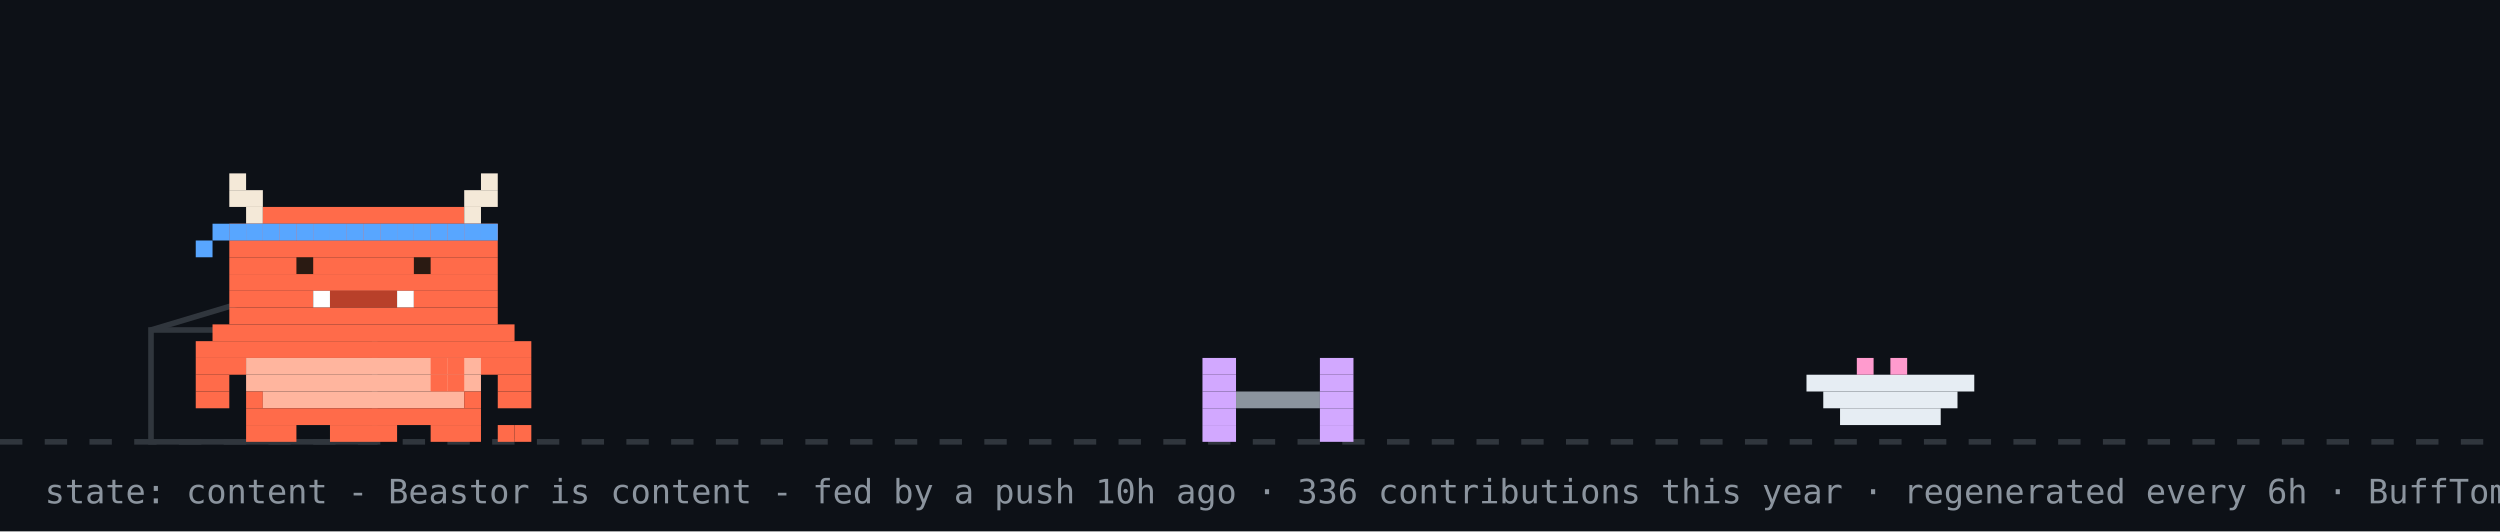
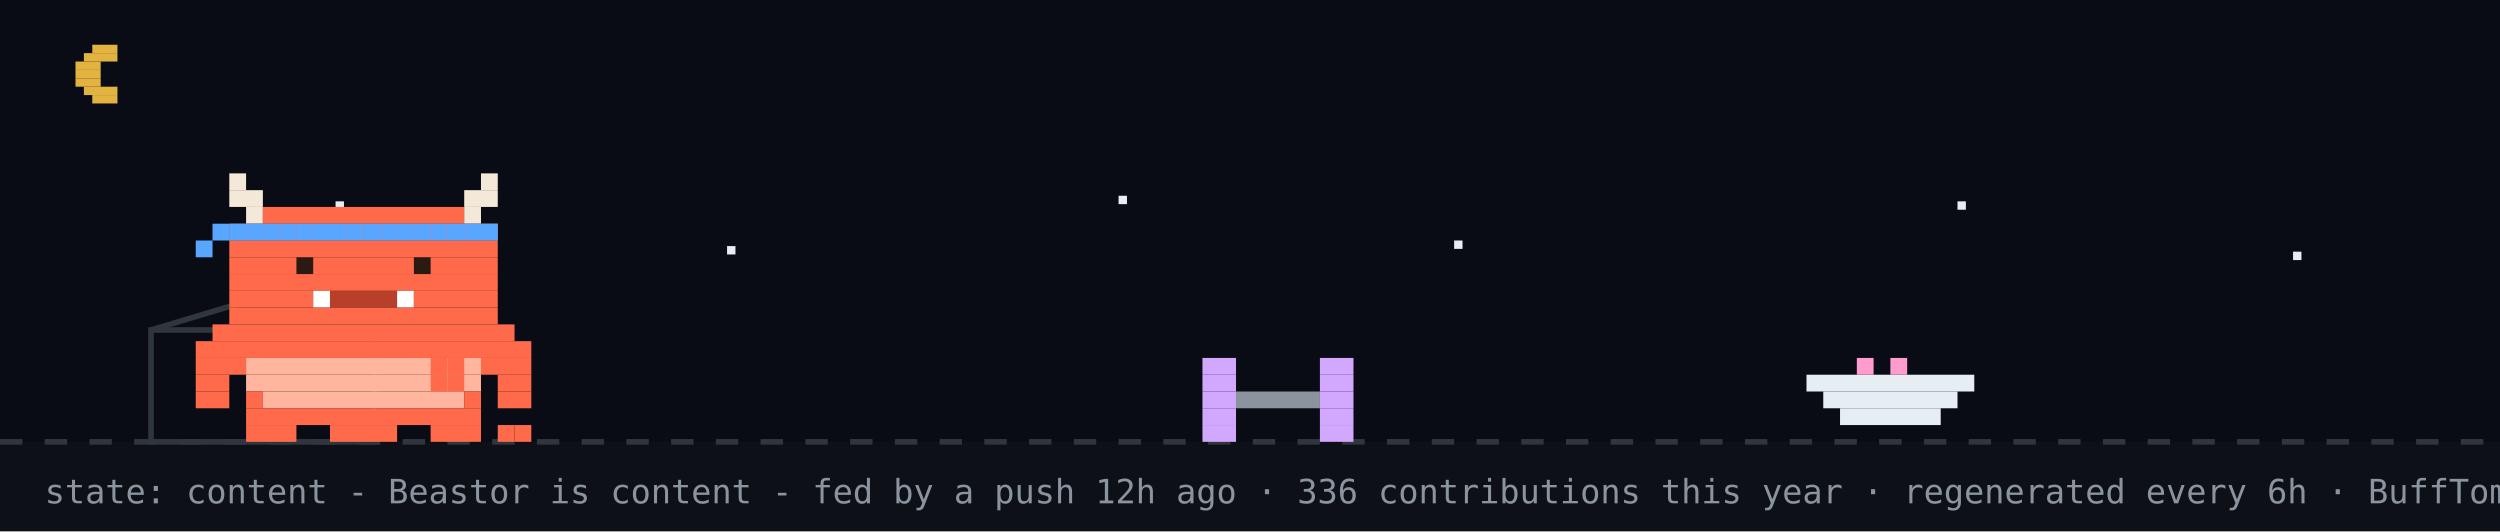
<svg xmlns="http://www.w3.org/2000/svg" width="894" height="190" viewBox="0 0 894 190" role="img" aria-label="Beastor: content">
  <rect width="894" height="190" fill="#0d1117" />
+   <rect width="894" height="158" fill="#02060f" opacity="0.4" />
+   <rect x="33" y="16" width="9" height="3" fill="#e3b341" />
+   <rect x="30" y="19" width="12" height="3" fill="#e3b341" />
+   <rect x="27" y="22" width="9" height="3" fill="#e3b341" />
+   <rect x="27" y="25" width="9" height="3" fill="#e3b341" />
+   <rect x="27" y="28" width="9" height="3" fill="#e3b341" />
+   <rect x="30" y="31" width="12" height="3" fill="#e3b341" />
+   <rect x="33" y="34" width="9" height="3" fill="#e3b341" />
+   <rect x="120" y="72" width="3" height="3" fill="#e6edf3">
+     <animate attributeName="opacity" values="1;0.2;1" dur="2.2s" begin="0s" repeatCount="indefinite" />
+   </rect>
+   <rect x="260" y="88" width="3" height="3" fill="#e6edf3">
+     <animate attributeName="opacity" values="1;0.2;1" dur="2.2s" begin="0.7s" repeatCount="indefinite" />
+   </rect>
+   <rect x="400" y="70" width="3" height="3" fill="#e6edf3">
+     <animate attributeName="opacity" values="1;0.2;1" dur="2.2s" begin="1.3s" repeatCount="indefinite" />
+   </rect>
+   <rect x="520" y="86" width="3" height="3" fill="#e6edf3">
+     <animate attributeName="opacity" values="1;0.2;1" dur="2.2s" begin="0.4s" repeatCount="indefinite" />
+   </rect>
+   <rect x="700" y="72" width="3" height="3" fill="#e6edf3">
+     <animate attributeName="opacity" values="1;0.2;1" dur="2.2s" begin="1.7s" repeatCount="indefinite" />
+   </rect>
+   <rect x="820" y="90" width="3" height="3" fill="#e6edf3">
+     <animate attributeName="opacity" values="1;0.2;1" dur="2.2s" begin="1s" repeatCount="indefinite" />
+   </rect>
  <line x1="0" y1="158" x2="894" y2="158" stroke="#30363d" stroke-width="2" stroke-dasharray="8 8" />
  <rect x="54" y="118" width="80" height="40" fill="none" stroke="#30363d" stroke-width="2" />
  <line x1="54" y1="118" x2="94" y2="106" stroke="#30363d" stroke-width="2" />
  <g transform="translate(430,0)">
    <g>
      <animateTransform attributeName="transform" type="translate" values="0 0;0 0;52 -10;52 0;52 0;0 0" keyTimes="0;0.660;0.690;0.780;0.860;1" dur="32s" begin="7s" repeatCount="indefinite" />
      <rect x="0" y="128" width="12" height="6" fill="#d2a8ff" />
      <rect x="42" y="128" width="12" height="6" fill="#d2a8ff" />
      <rect x="0" y="134" width="12" height="6" fill="#d2a8ff" />
      <rect x="42" y="134" width="12" height="6" fill="#d2a8ff" />
      <rect x="0" y="140" width="12" height="6" fill="#d2a8ff" />
      <rect x="12" y="140" width="30" height="6" fill="#8b949e" />
      <rect x="42" y="140" width="12" height="6" fill="#d2a8ff" />
      <rect x="0" y="146" width="12" height="6" fill="#d2a8ff" />
      <rect x="42" y="146" width="12" height="6" fill="#d2a8ff" />
      <rect x="0" y="152" width="12" height="6" fill="#d2a8ff" />
      <rect x="42" y="152" width="12" height="6" fill="#d2a8ff" />
    </g>
  </g>
  <rect x="646" y="134" width="60" height="6" fill="#e6edf3" />
  <rect x="652" y="140" width="48" height="6" fill="#e6edf3" />
  <rect x="658" y="146" width="36" height="6" fill="#e6edf3" />
  <rect x="664" y="128" width="6" height="6" fill="#ff9bce" />
  <rect x="676" y="128" width="6" height="6" fill="#ff9bce" />
  <g transform="translate(70,0)">
    <animateTransform attributeName="transform" type="translate" values="70 0;500 0;500 0;320 0;320 0;70 0;70 0" keyTimes="0;0.12;0.35;0.45;0.62;0.82;1" dur="32s" begin="7s" repeatCount="indefinite" />
    <g>
      <animateTransform attributeName="transform" type="translate" values="0 0;0 -3;0 0" dur="0.7s" repeatCount="indefinite" />
      <rect x="0" y="122" width="120" height="6" fill="#FF6B4A" />
      <rect x="0" y="128" width="18" height="6" fill="#FF6B4A" />
      <rect x="18" y="128" width="84" height="6" fill="#FFB59E" />
      <rect x="102" y="128" width="18" height="6" fill="#FF6B4A" />
      <rect x="0" y="134" width="12" height="6" fill="#FF6B4A" />
      <rect x="18" y="134" width="84" height="6" fill="#FFB59E" />
      <rect x="108" y="134" width="12" height="6" fill="#FF6B4A" />
      <rect x="0" y="140" width="12" height="6" fill="#FF6B4A" />
      <rect x="18" y="140" width="6" height="6" fill="#FF6B4A" />
      <rect x="24" y="140" width="72" height="6" fill="#FFB59E" />
      <rect x="96" y="140" width="6" height="6" fill="#FF6B4A" />
      <rect x="108" y="140" width="12" height="6" fill="#FF6B4A" />
      <rect x="18" y="146" width="84" height="6" fill="#FF6B4A" />
      <rect x="18" y="152" width="18" height="6" fill="#FF6B4A" />
      <rect x="48" y="152" width="24" height="6" fill="#FF6B4A" />
      <rect x="84" y="152" width="18" height="6" fill="#FF6B4A" />
      <g>
        <animate attributeName="opacity" values="1;0;1" keyTimes="0;0.5;1" calcMode="discrete" dur="1.4s" repeatCount="indefinite" />
        <rect x="108" y="152" width="6" height="6" fill="#FF6B4A" />
        <rect x="114" y="152" width="6" height="6" fill="#FF6B4A" />
      </g>
      <g opacity="0">
        <animate attributeName="opacity" values="0;1;0" keyTimes="0;0.5;1" calcMode="discrete" dur="1.4s" repeatCount="indefinite" />
        <rect x="108" y="152" width="6" height="6" fill="#FF6B4A" />
        <rect x="114" y="146" width="6" height="6" fill="#FF6B4A" />
      </g>
      <g>
        <animate attributeName="opacity" values="1;1;0;0;1" keyTimes="0;0.660;0.720;0.780;1" calcMode="discrete" dur="32s" begin="7s" repeatCount="indefinite" />
        <rect x="84" y="128" width="6" height="6" fill="#FF6B4A" />
        <rect x="90" y="128" width="6" height="6" fill="#FF6B4A" />
        <rect x="84" y="134" width="6" height="6" fill="#FF6B4A" />
        <rect x="90" y="134" width="6" height="6" fill="#FF6B4A" />
      </g>
      <g opacity="0">
        <animate attributeName="opacity" values="0;0;1;1;0" keyTimes="0;0.660;0.720;0.780;1" calcMode="discrete" dur="32s" begin="7s" repeatCount="indefinite" />
        <rect x="96" y="134" width="6" height="6" fill="#FF6B4A" />
        <rect x="102" y="134" width="6" height="6" fill="#FF6B4A" />
        <rect x="108" y="134" width="6" height="6" fill="#FF6B4A" />
        <rect x="114" y="134" width="6" height="6" fill="#FF6B4A" />
        <rect x="114" y="128" width="6" height="6" fill="#FF6B4A" />
      </g>
      <g>
        <animateTransform attributeName="transform" type="translate" values="0 0;0 0;0 8;0 0;0 8;0 0;0 8;0 0;0 0" keyTimes="0.000;0.150;0.180;0.210;0.240;0.270;0.300;0.330;1.000" dur="32s" begin="7s" repeatCount="indefinite" />
        <rect x="12" y="62" width="6" height="6" fill="#F4E9D8" />
        <rect x="102" y="62" width="6" height="6" fill="#F4E9D8" />
        <rect x="12" y="68" width="12" height="6" fill="#F4E9D8" />
        <rect x="96" y="68" width="12" height="6" fill="#F4E9D8" />
        <rect x="18" y="74" width="6" height="6" fill="#F4E9D8" />
        <rect x="24" y="74" width="72" height="6" fill="#FF6B4A" />
        <rect x="96" y="74" width="6" height="6" fill="#F4E9D8" />
        <rect x="12" y="80" width="96" height="6" fill="#FF6B4A" />
        <rect x="12" y="86" width="96" height="6" fill="#FF6B4A" />
        <rect x="12" y="92" width="96" height="6" fill="#FF6B4A" />
        <rect x="12" y="98" width="96" height="6" fill="#FF6B4A" />
        <rect x="12" y="104" width="30" height="6" fill="#FF6B4A" />
        <rect x="42" y="104" width="6" height="6" fill="#FFFFFF" />
        <rect x="48" y="104" width="24" height="6" fill="#B8402A" />
        <rect x="72" y="104" width="6" height="6" fill="#FFFFFF" />
        <rect x="78" y="104" width="30" height="6" fill="#FF6B4A" />
        <rect x="12" y="110" width="96" height="6" fill="#FF6B4A" />
        <rect x="6" y="116" width="108" height="6" fill="#FF6B4A" />
        <rect x="12" y="80" width="6" height="6" fill="#58a6ff" />
        <rect x="18" y="80" width="6" height="6" fill="#58a6ff" />
        <rect x="24" y="80" width="6" height="6" fill="#58a6ff" />
        <rect x="30" y="80" width="6" height="6" fill="#58a6ff" />
        <rect x="36" y="80" width="6" height="6" fill="#58a6ff" />
        <rect x="42" y="80" width="6" height="6" fill="#58a6ff" />
        <rect x="48" y="80" width="6" height="6" fill="#58a6ff" />
        <rect x="54" y="80" width="6" height="6" fill="#58a6ff" />
        <rect x="60" y="80" width="6" height="6" fill="#58a6ff" />
        <rect x="66" y="80" width="6" height="6" fill="#58a6ff" />
        <rect x="72" y="80" width="6" height="6" fill="#58a6ff" />
        <rect x="78" y="80" width="6" height="6" fill="#58a6ff" />
        <rect x="84" y="80" width="6" height="6" fill="#58a6ff" />
        <rect x="90" y="80" width="6" height="6" fill="#58a6ff" />
        <rect x="96" y="80" width="6" height="6" fill="#58a6ff" />
        <rect x="102" y="80" width="6" height="6" fill="#58a6ff" />
        <rect x="6" y="80" width="6" height="6" fill="#58a6ff" />
        <rect x="0" y="86" width="6" height="6" fill="#58a6ff" />
        <g>
          <animate attributeName="opacity" values="1;0;1" keyTimes="0;0.96;1" calcMode="discrete" dur="4.2s" repeatCount="indefinite" />
          <rect x="36" y="92" width="6" height="6" fill="#2A1A12" />
          <rect x="78" y="92" width="6" height="6" fill="#2A1A12" />
        </g>
        <g opacity="0">
          <animate attributeName="opacity" values="0;1;0" keyTimes="0;0.96;1" calcMode="discrete" dur="4.2s" repeatCount="indefinite" />
          <rect x="36" y="92" width="6" height="6" fill="#FF6B4A" />
          <rect x="78" y="92" width="6" height="6" fill="#FF6B4A" />
        </g>
      </g>
      <g opacity="0">
        <animate attributeName="opacity" values="1;1;0;0;1;1" keyTimes="0;0.12;0.13;0.82;0.83;1" calcMode="discrete" dur="32s" begin="7s" repeatCount="indefinite" />
        <g>
          <animate attributeName="opacity" values="1;0;1" calcMode="discrete" dur="0.5s" repeatCount="indefinite" />
          <rect x="108" y="86" width="6" height="6" fill="#FF6B4A" />
          <rect x="114" y="80" width="6" height="6" fill="#FF6B4A" />
          <rect x="114" y="86" width="6" height="6" fill="#FF6B4A" />
        </g>
      </g>
      <g opacity="0">
        <animateTransform attributeName="transform" type="translate" values="0 0;6 -22" dur="2.6s" begin="0.4s" repeatCount="indefinite" />
        <animate attributeName="opacity" values="0;1;1;0" keyTimes="0;0.2;0.7;1" dur="2.6s" begin="0.4s" repeatCount="indefinite" />
        <rect x="87" y="-12" width="3" height="3" fill="#ff7b72" />
        <rect x="93" y="-12" width="3" height="3" fill="#ff7b72" />
        <rect x="84" y="-9" width="15" height="3" fill="#ff7b72" />
        <rect x="84" y="-6" width="15" height="3" fill="#ff7b72" />
        <rect x="87" y="-3" width="9" height="3" fill="#ff7b72" />
        <rect x="90" y="0" width="3" height="3" fill="#ff7b72" />
      </g>
      <g opacity="0">
        <animateTransform attributeName="transform" type="translate" values="0 0;6 -22" dur="2.6s" begin="1.9s" repeatCount="indefinite" />
        <animate attributeName="opacity" values="0;1;1;0" keyTimes="0;0.2;0.7;1" dur="2.6s" begin="1.9s" repeatCount="indefinite" />
        <rect x="105" y="-24" width="3" height="3" fill="#ff7b72" />
        <rect x="111" y="-24" width="3" height="3" fill="#ff7b72" />
        <rect x="102" y="-21" width="15" height="3" fill="#ff7b72" />
        <rect x="102" y="-18" width="15" height="3" fill="#ff7b72" />
        <rect x="105" y="-15" width="9" height="3" fill="#ff7b72" />
        <rect x="108" y="-12" width="3" height="3" fill="#ff7b72" />
      </g>
    </g>
  </g>
  <g opacity="0">
    <animate attributeName="opacity" values="0;0;1;1;0;0" keyTimes="0;0.07;0.14;0.85;0.96;1" dur="7s" repeatCount="1" fill="freeze" />
    <rect x="60" y="12" width="380" height="46" rx="10" fill="#30363d" />
    <polygon points="110,58 130,58 118,74" fill="#30363d" />
-     <text x="76" y="31" font-family="monospace" font-size="13" fill="#e6edf3">good morning! welcome to yuri's corner</text>
+     <text x="76" y="31" font-family="monospace" font-size="13" fill="#e6edf3">good evening! welcome to yuri's corner</text>
    <text x="76" y="48" font-family="monospace" font-size="12" fill="#8b949e">scroll down for projects + contact</text>
    <polygon points="230,66 246,66 238,78" fill="#58a6ff">
      <animateTransform attributeName="transform" type="translate" values="0 0;0 6;0 0" dur="0.8s" repeatCount="indefinite" />
    </polygon>
  </g>
  <g opacity="0">
    <animate attributeName="opacity" values="0;0;1;1;0;0" keyTimes="0;0.000;0.040;0.433;0.473;1" dur="18s" begin="5s" repeatCount="indefinite" />
    <rect x="711.6" y="14" width="166.4" height="30" rx="9" fill="#30363d" />
    <polygon points="737.6,44 755.6,44 744.6,54" fill="#30363d" />
    <text x="722.6" y="33" font-family="monospace" font-size="12" fill="#e6edf3">featured projects ↓</text>
  </g>
  <g opacity="0">
    <animate attributeName="opacity" values="0;0;1;1;0;0" keyTimes="0;0.500;0.540;0.933;0.973;1" dur="18s" begin="5s" repeatCount="indefinite" />
    <rect x="696.4" y="14" width="181.6" height="30" rx="9" fill="#30363d" />
    <polygon points="722.4,44 740.4,44 729.4,54" fill="#30363d" />
    <text x="707.4" y="33" font-family="monospace" font-size="12" fill="#e6edf3">live stats + graphs ↓</text>
  </g>
-   <text x="16" y="180" font-family="monospace" font-size="12" fill="#8b949e">state: content - Beastor is content - fed by a push 10h ago · 336 contributions this year · regenerated every 6h · BuffTomo, based on YourTomo by prsdx</text>
+   <text x="16" y="180" font-family="monospace" font-size="12" fill="#8b949e">state: content - Beastor is content - fed by a push 12h ago · 336 contributions this year · regenerated every 6h · BuffTomo, based on YourTomo by prsdx</text>
</svg>
